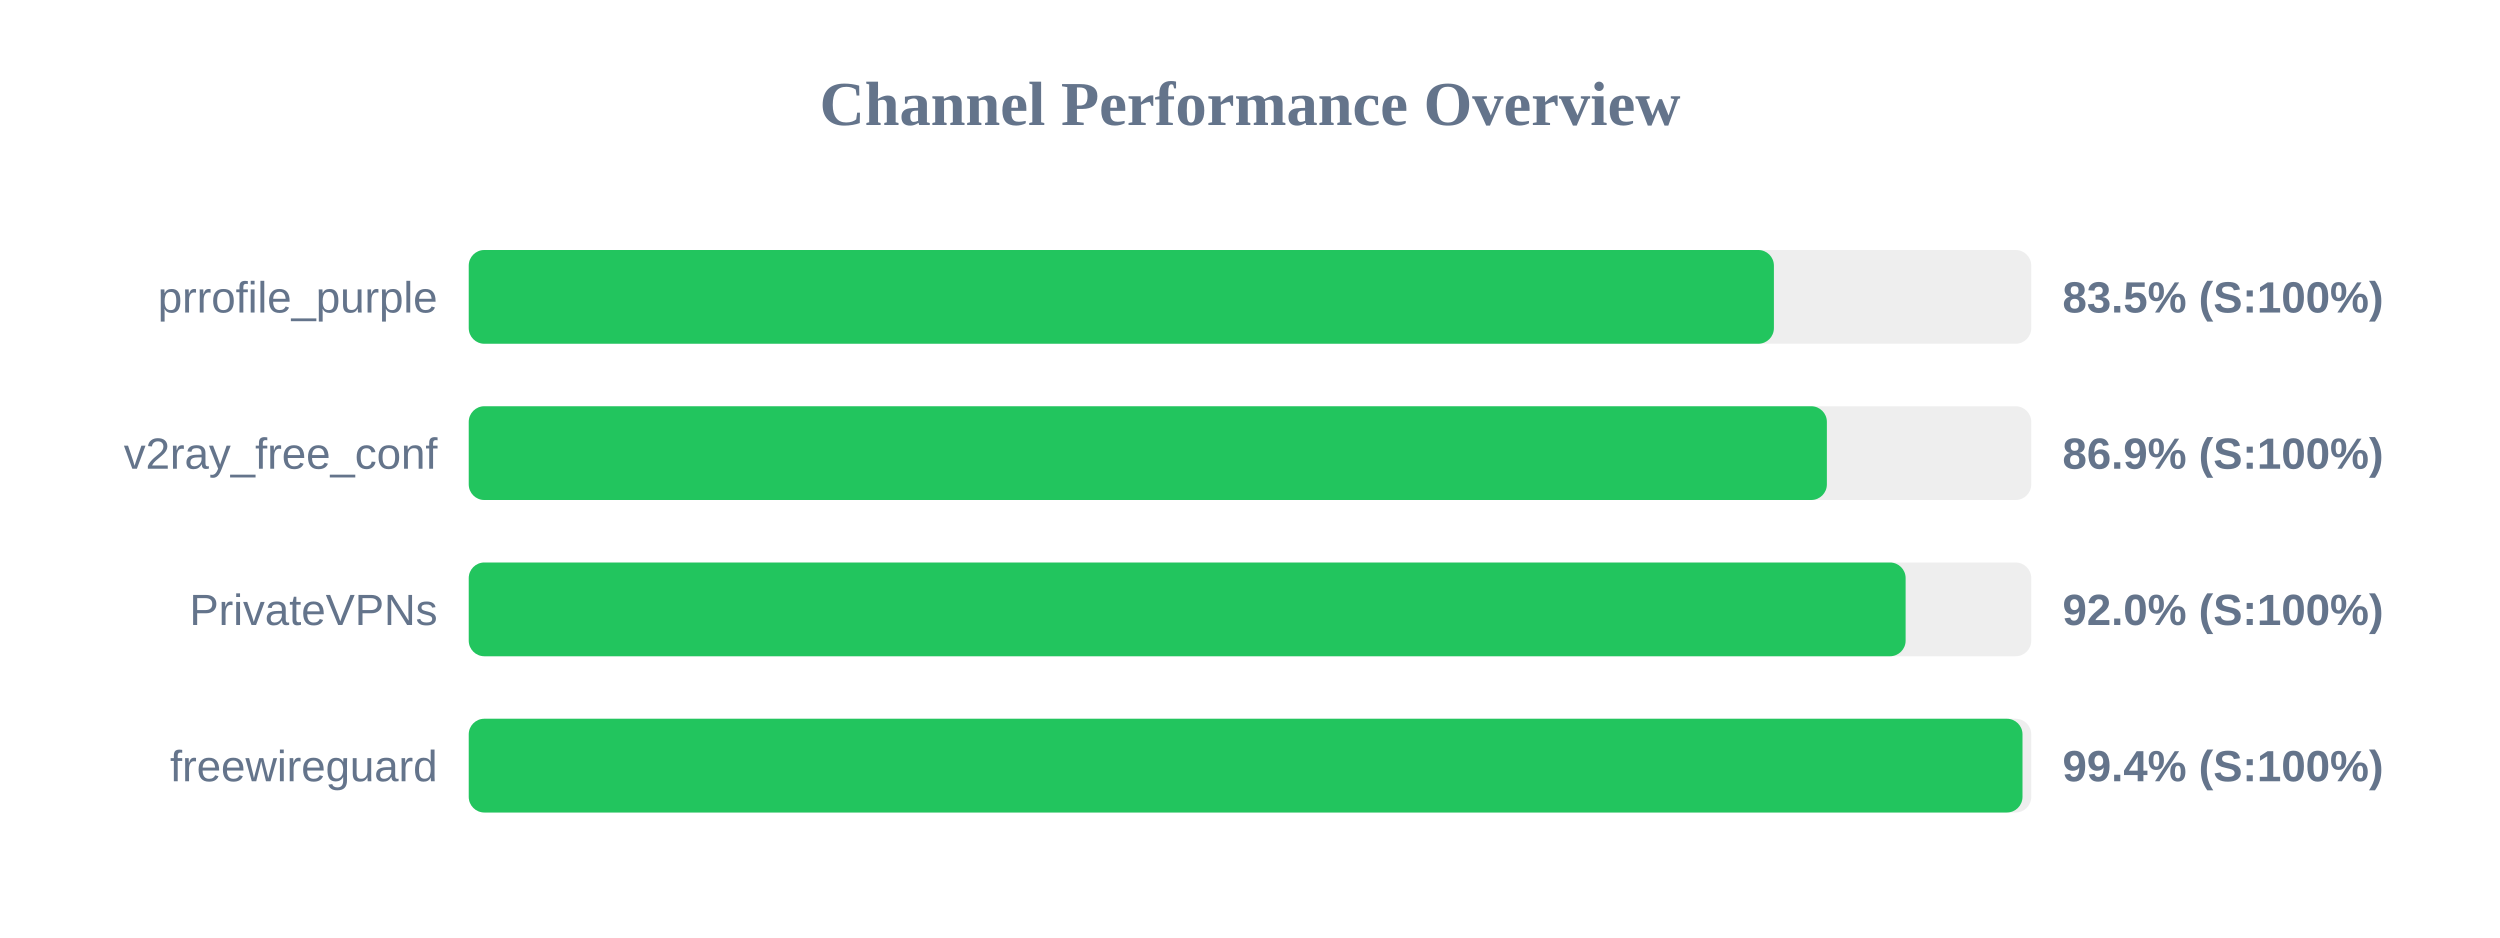
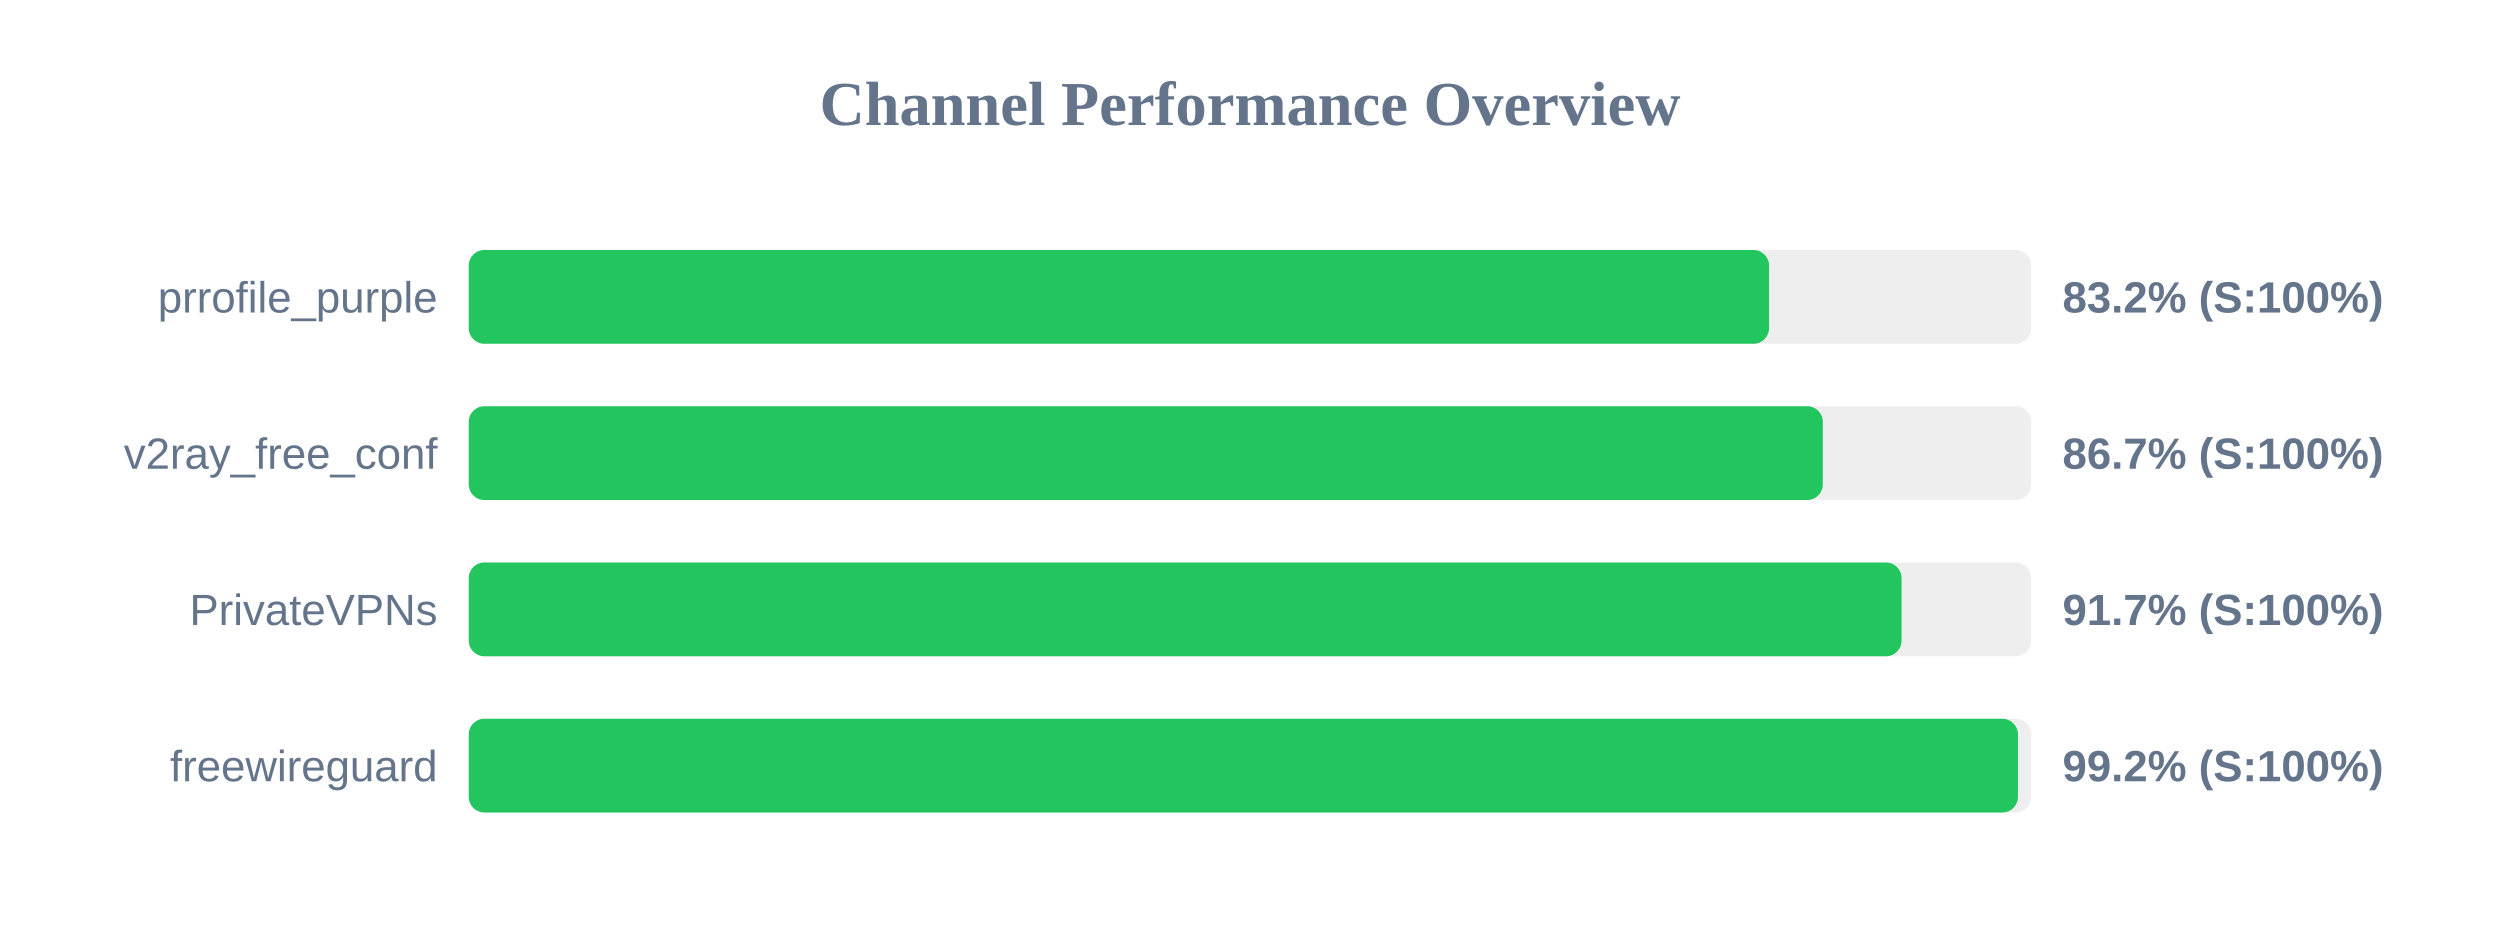
<svg xmlns="http://www.w3.org/2000/svg" width="800" height="300" version="1.1">
  <style>
        .row { font: 14px Arial; fill: #64748b; }
        .score { font: bold 14px Arial; fill: #64748b; }
    </style>
  <text x="400" y="40" text-anchor="middle" font-size="20px" font-weight="bold" fill="#64748b">Channel Performance Overview</text>
  <rect x="150" y="80" width="500" height="30" fill="#eee" rx="5" />
-   <rect x="150" y="80" width="417.65" height="30" fill="#22c55e" rx="5" />
+   <rect x="150" y="80" width="416.1" height="30" fill="#22c55e" rx="5" />
  <text x="140" y="100" text-anchor="end" class="row">prrofile_purple</text>
-   <text x="660" y="100" text-anchor="start" class="score">83.5% (S:100%)</text>
+   <text x="660" y="100" text-anchor="start" class="score">83.2% (S:100%)</text>
  <rect x="150" y="130" width="500" height="30" fill="#eee" rx="5" />
-   <rect x="150" y="130" width="434.6" height="30" fill="#22c55e" rx="5" />
+   <rect x="150" y="130" width="433.3" height="30" fill="#22c55e" rx="5" />
  <text x="140" y="150" text-anchor="end" class="row">v2ray_free_conf</text>
-   <text x="660" y="150" text-anchor="start" class="score">86.9% (S:100%)</text>
+   <text x="660" y="150" text-anchor="start" class="score">86.7% (S:100%)</text>
  <rect x="150" y="180" width="500" height="30" fill="#eee" rx="5" />
-   <rect x="150" y="180" width="459.8" height="30" fill="#22c55e" rx="5" />
+   <rect x="150" y="180" width="458.5" height="30" fill="#22c55e" rx="5" />
  <text x="140" y="200" text-anchor="end" class="row">PrivateVPNs</text>
-   <text x="660" y="200" text-anchor="start" class="score">92.0% (S:100%)</text>
+   <text x="660" y="200" text-anchor="start" class="score">91.7% (S:100%)</text>
  <rect x="150" y="230" width="500" height="30" fill="#eee" rx="5" />
-   <rect x="150" y="230" width="497.2" height="30" fill="#22c55e" rx="5" />
+   <rect x="150" y="230" width="495.75" height="30" fill="#22c55e" rx="5" />
  <text x="140" y="250" text-anchor="end" class="row">freewireguard</text>
-   <text x="660" y="250" text-anchor="start" class="score">99.4% (S:100%)</text>
+   <text x="660" y="250" text-anchor="start" class="score">99.2% (S:100%)</text>
</svg>
